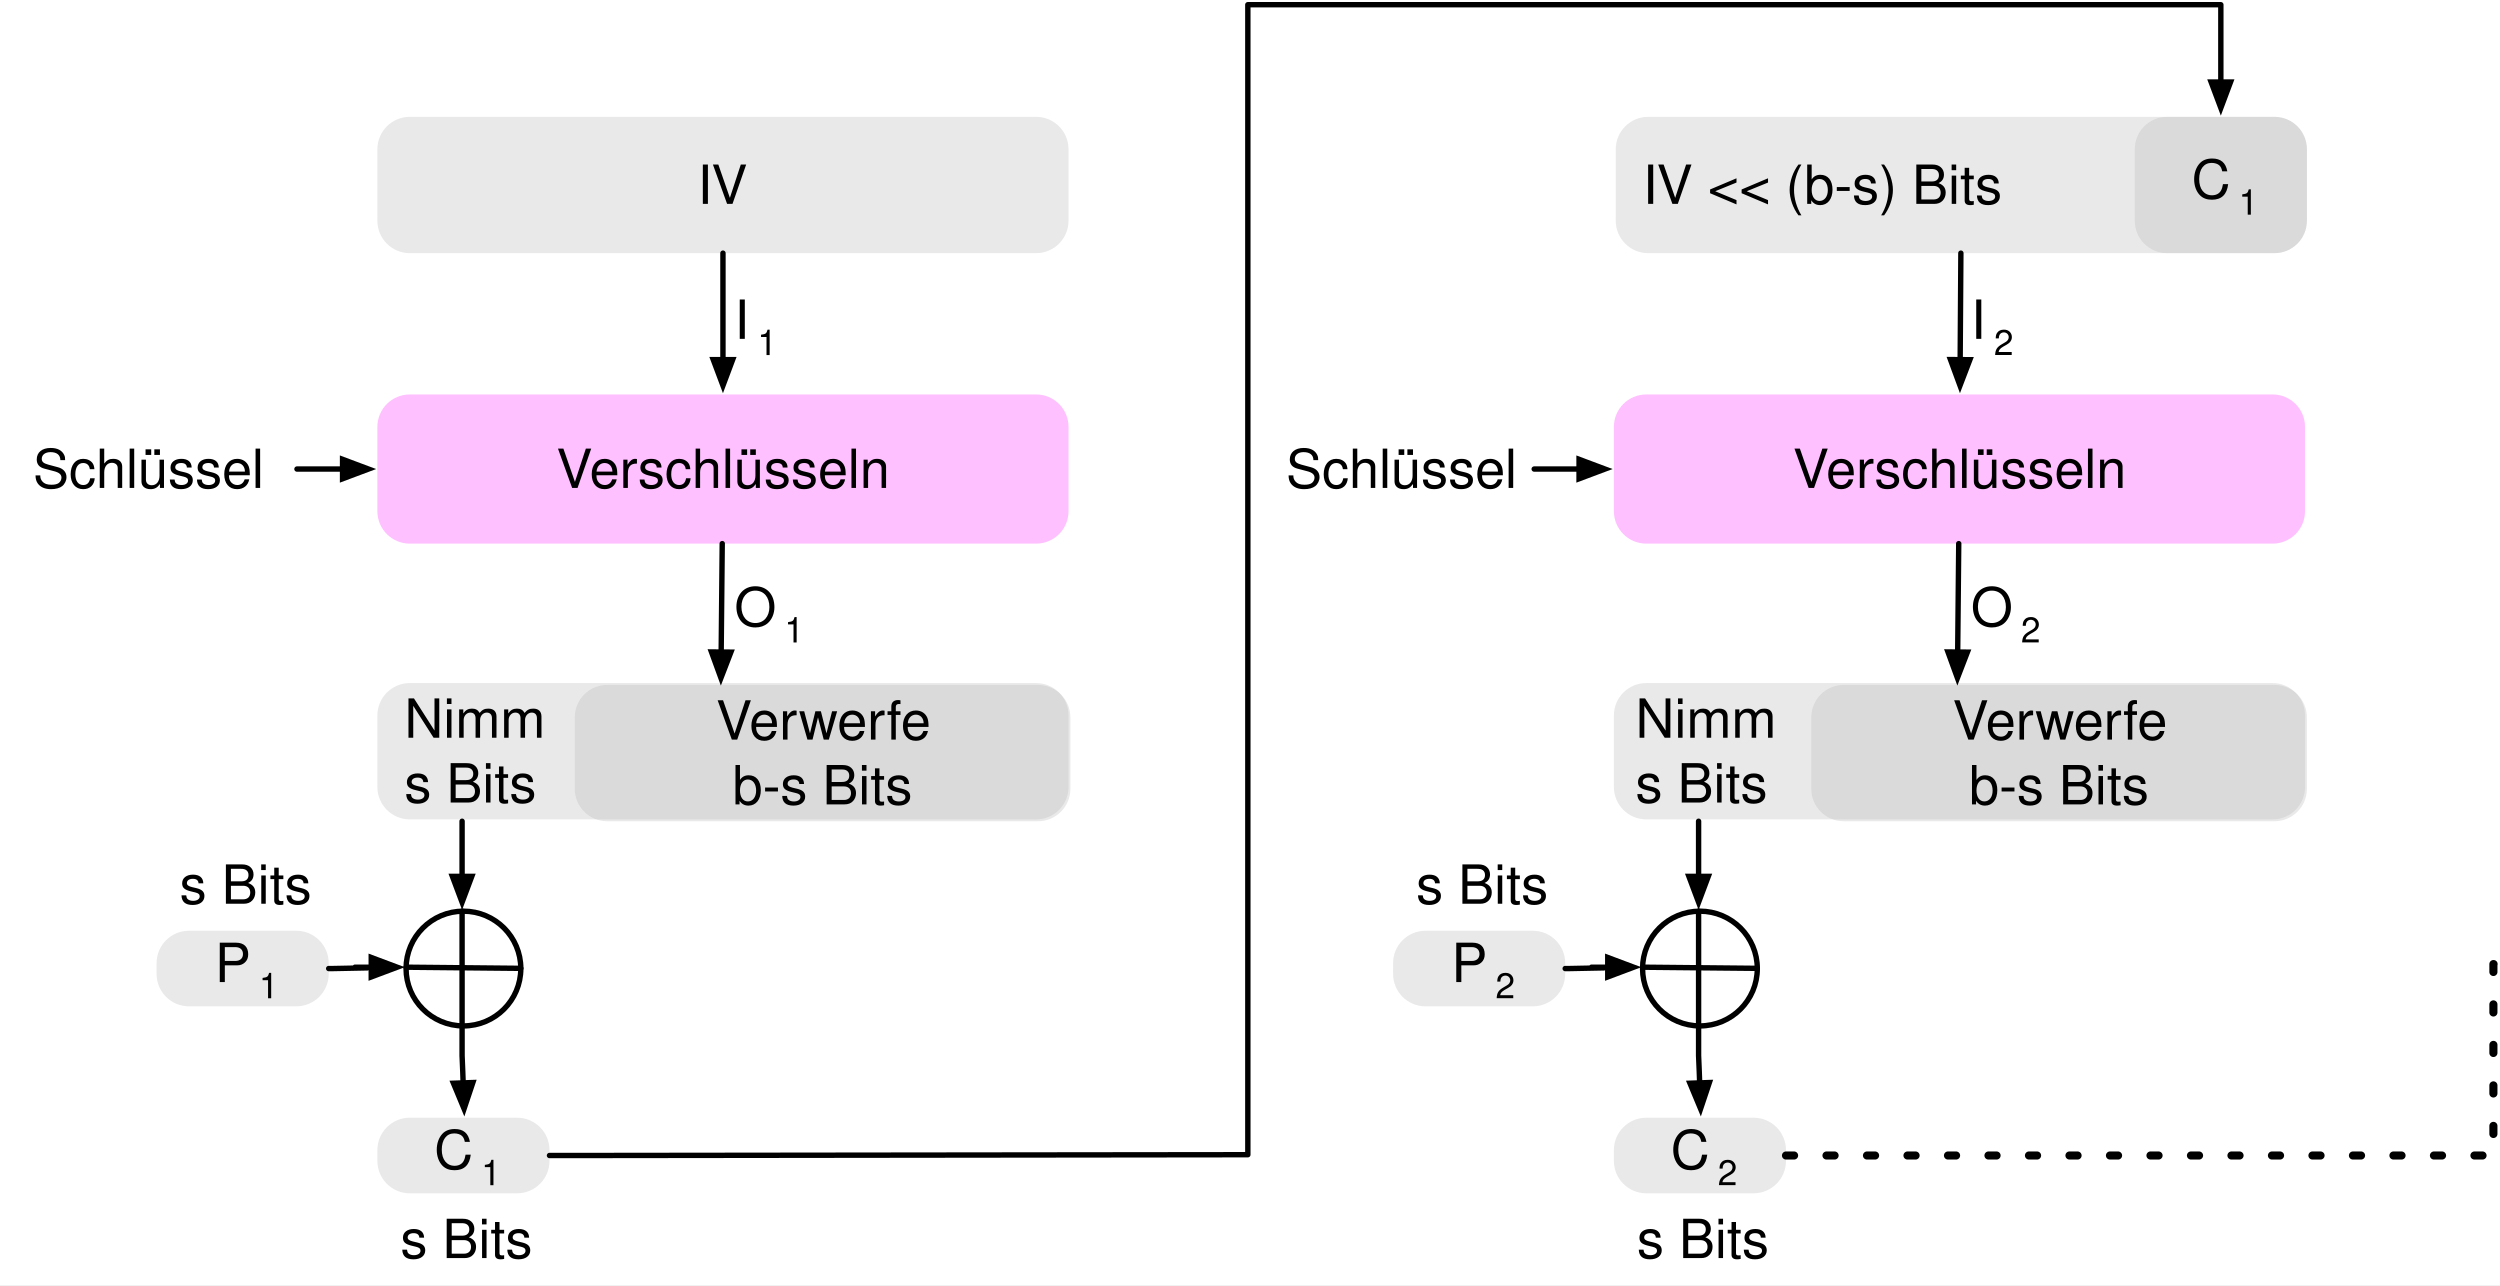
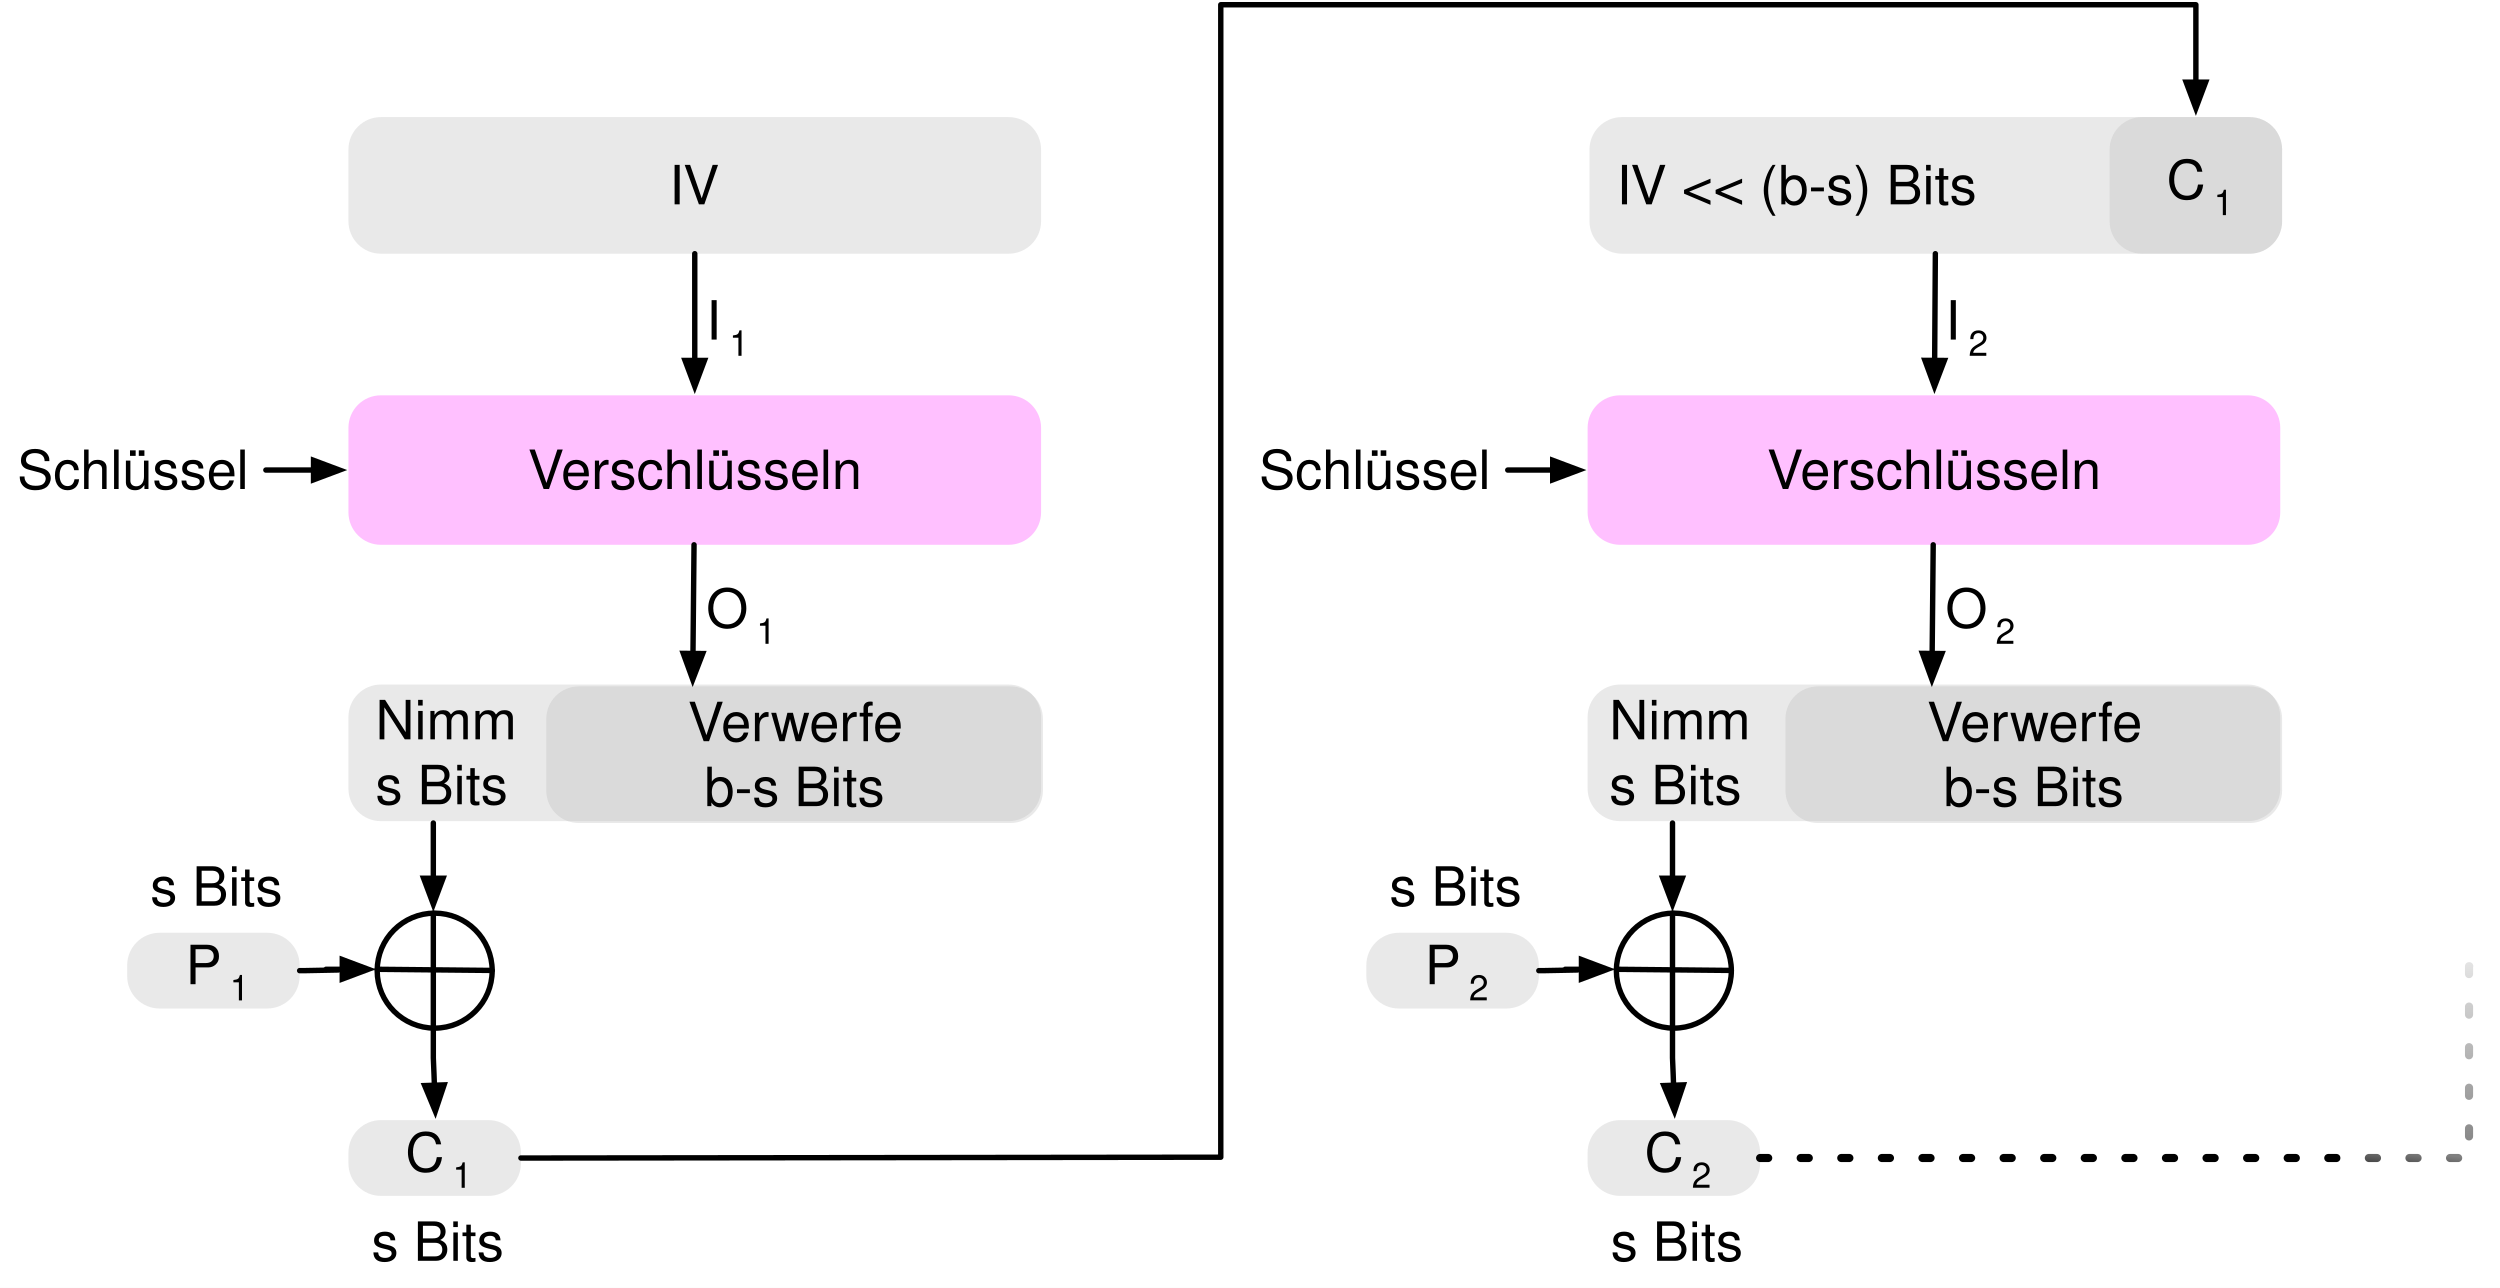
- <svg xmlns="http://www.w3.org/2000/svg" version="1.1" viewBox="-708 541 926 476" width="926" height="476">
+ <svg xmlns="http://www.w3.org/2000/svg" xmlns:xlink="http://www.w3.org/1999/xlink" version="1.1" viewBox="-697 541 924 476" width="924" height="476">
  <defs>
    <font-face font-family="Helvetica" font-size="20" units-per-em="1000" underline-position="-75.684" underline-thickness="49.316" slope="0" x-height="522.949" cap-height="717.285" ascent="770.019" descent="-229.98" font-weight="400">
      <font-face-src>
        <font-face-name name="Helvetica" />
      </font-face-src>
    </font-face>
    <marker orient="auto" overflow="visible" markerUnits="strokeWidth" id="FilledArrow_Marker" stroke-linejoin="miter" stroke-miterlimit="10" viewBox="-1 -3 7 6" markerWidth="7" markerHeight="6" color="black">
      <g>
        <path d="M 4.8 0 L 0 -1.8 L 0 1.8 Z" fill="currentColor" stroke="currentColor" stroke-width="1" />
      </g>
    </marker>
    <font-face font-family="Helvetica" font-size="13" units-per-em="1000" underline-position="-75.684" underline-thickness="49.316" slope="0" x-height="522.949" cap-height="717.285" ascent="770.019" descent="-229.98" font-weight="400">
      <font-face-src>
        <font-face-name name="Helvetica" />
      </font-face-src>
    </font-face>
+     <linearGradient x1="0" x2="1" id="Gradient" gradientUnits="userSpaceOnUse">
+       <stop offset="0" stop-color="white" />
+       <stop offset=".877" stop-color="white" stop-opacity=".5" />
+       <stop offset="1" stop-color="white" stop-opacity="0" />
+     </linearGradient>
+     <linearGradient id="Obj_Gradient" xlink:href="#Gradient" gradientTransform="translate(203.3136 875.8233) rotate(96.47544) scale(104.017)" />
  </defs>
-   <g id="cfb_s_bits" stroke-dasharray="none" stroke-opacity="1" fill-opacity="1" stroke="none" fill="none">
-     <rect fill="white" x="-708" y="541" width="926" height="476" />
+   <g id="cfb_s_bits" stroke-dasharray="none" stroke="none" stroke-opacity="1" fill-opacity="1" fill="none">
+     <rect fill="white" x="-697" y="541" width="924" height="476" />
    <g id="cfb_s_bits_Layer_1">
      <g id="Graphic_69">
        <path d="M -556.218 584.278 L -324.218 584.278 C -317.591 584.278 -312.218 589.651 -312.218 596.278 L -312.218 622.769 C -312.218 629.396 -317.591 634.769 -324.218 634.769 L -556.218 634.769 C -562.845 634.769 -568.218 629.396 -568.218 622.769 L -568.218 596.278 C -568.218 589.651 -562.845 584.278 -556.218 584.278 Z" fill="#b4b4b4" fill-opacity=".299" />
        <text transform="translate(-563.218 597.5235)" fill="black">
          <tspan font-family="Helvetica" font-size="20" font-weight="400" fill="black" x="113.552" y="19">IV</tspan>
        </text>
      </g>
      <g id="Graphic_68">
        <path d="M -556.218 794.009 L -324.218 794.009 C -317.591 794.009 -312.218 799.382 -312.218 806.009 L -312.218 832.5 C -312.218 839.127 -317.591 844.5 -324.218 844.5 L -556.218 844.5 C -562.845 844.5 -568.218 839.127 -568.218 832.5 L -568.218 806.009 C -568.218 799.382 -562.845 794.009 -556.218 794.009 Z" fill="#b4b4b4" fill-opacity=".299" />
        <text transform="translate(-558.218 795.2545)" fill="black">
          <tspan font-family="Helvetica" font-size="20" font-weight="400" fill="black" x="0" y="19">Nimm</tspan>
          <tspan font-family="Helvetica" font-size="20" font-weight="400" fill="black" x="0" y="43">s Bits</tspan>
        </text>
      </g>
      <g id="Graphic_67">
        <path d="M -556.218 687.109 L -324.218 687.109 C -317.591 687.109 -312.218 692.482 -312.218 699.109 L -312.218 730.359 C -312.218 736.986 -317.591 742.359 -324.218 742.359 L -556.218 742.359 C -562.845 742.359 -568.218 736.986 -568.218 730.359 L -568.218 699.109 C -568.218 692.482 -562.845 687.109 -556.218 687.109 Z" fill="#ffc0ff" />
        <text transform="translate(-563.218 702.734)" fill="black">
          <tspan font-family="Helvetica" font-size="20" font-weight="400" fill="black" x="61.296" y="19">Verschlüsseln</tspan>
        </text>
      </g>
      <g id="Line_58">
        <line x1="-440.218" y1="634.769" x2="-440.218" y2="674.209" marker-end="url(#FilledArrow_Marker)" stroke="black" stroke-linecap="round" stroke-linejoin="round" stroke-width="2" />
      </g>
      <g id="Line_57">
        <line x1="-440.486" y1="742.359" x2="-440.875" y2="782.52" marker-end="url(#FilledArrow_Marker)" stroke="black" stroke-linecap="round" stroke-linejoin="round" stroke-width="2" />
      </g>
      <g id="Graphic_80">
-         <text transform="translate(-703 702.734)" fill="black">
-           <tspan font-family="Helvetica" font-size="20" font-weight="400" fill="black" x="7.202" y="19">Schlüssel</tspan>
+         <text transform="translate(-692 702.734)" fill="black">
+           <tspan font-family="Helvetica" font-size="20" font-weight="400" fill="black" x="1.336" y="19">Schlüssel</tspan>
        </text>
      </g>
      <g id="Line_83">
-         <line x1="-598" y1="714.734" x2="-581.118" y2="714.734" marker-end="url(#FilledArrow_Marker)" stroke="black" stroke-linecap="round" stroke-linejoin="round" stroke-width="2" />
+         <line x1="-598.733" y1="714.734" x2="-581.118" y2="714.734" marker-end="url(#FilledArrow_Marker)" stroke="black" stroke-linecap="round" stroke-linejoin="round" stroke-width="2" />
      </g>
      <g id="Graphic_163">
        <path d="M -638 885.75 L -598.25 885.75 C -591.623 885.75 -586.25 891.123 -586.25 897.75 L -586.25 901.75 C -586.25 908.377 -591.623 913.75 -598.25 913.75 L -638 913.75 C -644.627 913.75 -650 908.377 -650 901.75 L -650 897.75 C -650 891.123 -644.627 885.75 -638 885.75 Z" fill="#b4b4b4" fill-opacity=".299" />
        <text transform="translate(-645 885.75)" fill="black">
          <tspan font-family="Helvetica" font-size="20" font-weight="400" fill="black" x="16.59" y="19">P</tspan>
          <tspan font-family="Helvetica" font-size="13" font-weight="400" fill="black" y="25">1</tspan>
        </text>
      </g>
      <g id="Graphic_164">
        <path d="M -556.218 955 L -516.468 955 C -509.841 955 -504.468 960.373 -504.468 967 L -504.468 971 C -504.468 977.627 -509.841 983 -516.468 983 L -556.218 983 C -562.845 983 -568.218 977.627 -568.218 971 L -568.218 967 C -568.218 960.373 -562.845 955 -556.218 955 Z" fill="#b4b4b4" fill-opacity=".299" />
        <text transform="translate(-563.218 955)" fill="black">
          <tspan font-family="Helvetica" font-size="20" font-weight="400" fill="black" x="16.038" y="19">C</tspan>
          <tspan font-family="Helvetica" font-size="13" font-weight="400" fill="black" y="25">1</tspan>
        </text>
      </g>
      <g id="Group_165">
        <g id="Graphic_168">
          <circle cx="-536.343" cy="899.75" r="21.25" stroke="black" stroke-linecap="round" stroke-linejoin="round" stroke-width="2" />
        </g>
        <g id="Line_167">
          <line x1="-557.593" y1="899.25" x2="-515.093" y2="899.671" stroke="black" stroke-linecap="round" stroke-linejoin="round" stroke-width="2" />
        </g>
        <g id="Line_166">
          <path d="M -536.843 878.5 L -536.843 900.25 L -536.843 921" stroke="black" stroke-linecap="round" stroke-linejoin="round" stroke-width="2" />
        </g>
      </g>
      <g id="Graphic_169">
        <path d="M -483.092 794.699 L -323.528 794.699 C -316.901 794.699 -311.528 800.072 -311.528 806.699 L -311.528 833.19 C -311.528 839.817 -316.901 845.19 -323.528 845.19 L -483.092 845.19 C -489.719 845.19 -495.092 839.817 -495.092 833.19 L -495.092 806.699 C -495.092 800.072 -489.719 794.699 -483.092 794.699 Z" fill="#b4b4b4" fill-opacity=".299" />
        <text transform="translate(-490.092 795.9445)" fill="black">
          <tspan font-family="Helvetica" font-size="20" font-weight="400" fill="black" x="47.314" y="19">Verwerfe</tspan>
          <tspan font-family="Helvetica" font-size="20" font-weight="400" fill="black" x="53.442" y="43">b-s Bits</tspan>
        </text>
      </g>
      <g id="Graphic_170">
        <text transform="translate(-641.4648 856.75)" fill="black">
          <tspan font-family="Helvetica" font-size="20" font-weight="400" fill="black" x="0" y="19">s Bits</tspan>
        </text>
      </g>
      <g id="Graphic_171">
        <text transform="translate(-559.6829 988)" fill="black">
          <tspan font-family="Helvetica" font-size="20" font-weight="400" fill="black" x="0" y="19">s Bits</tspan>
        </text>
      </g>
      <g id="Graphic_173">
        <text transform="translate(-436 647.509)" fill="black">
          <tspan font-family="Helvetica" font-size="20" font-weight="400" fill="black" x="0" y="19">I</tspan>
          <tspan font-family="Helvetica" font-size="13" font-weight="400" fill="black" y="25">1</tspan>
        </text>
      </g>
      <g id="Graphic_174">
        <text transform="translate(-436 753.959)" fill="black">
          <tspan font-family="Helvetica" font-size="20" font-weight="400" fill="black" x="0" y="19">O</tspan>
          <tspan font-family="Helvetica" font-size="13" font-weight="400" fill="black" y="25">1</tspan>
        </text>
      </g>
      <g id="Line_175">
        <path d="M -586.25 899.75 L -584.641 899.75 L -571.922 899.5 L -576.493 899.25 L -570.493 899.25" marker-end="url(#FilledArrow_Marker)" stroke="black" stroke-linecap="round" stroke-linejoin="round" stroke-width="2" />
      </g>
      <g id="Line_176">
        <path d="M -536.843 921 L -536.843 932 L -536.593 938 L -536.447 942.1" marker-end="url(#FilledArrow_Marker)" stroke="black" stroke-linecap="round" stroke-linejoin="round" stroke-width="2" />
      </g>
      <g id="Line_177">
        <path d="M -536.843 845.19 L -536.843 861.845 L -536.843 865.6" marker-end="url(#FilledArrow_Marker)" stroke="black" stroke-linecap="round" stroke-linejoin="round" stroke-width="2" />
      </g>
      <g id="Graphic_198">
        <path d="M -97.528 584.278 L 134.472 584.278 C 141.099 584.278 146.472 589.651 146.472 596.278 L 146.472 622.769 C 146.472 629.396 141.099 634.769 134.472 634.769 L -97.528 634.769 C -104.155 634.769 -109.528 629.396 -109.528 622.769 L -109.528 596.278 C -109.528 589.651 -104.155 584.278 -97.528 584.278 Z" fill="#b4b4b4" fill-opacity=".299" />
        <text transform="translate(-99.52802 597.5235)" fill="black">
          <tspan font-family="Helvetica" font-size="20" font-weight="400" fill="black" x="0" y="19">IV &lt;&lt; (b-s) Bits</tspan>
        </text>
      </g>
      <g id="Graphic_197">
        <path d="M -98.218 794.009 L 133.782 794.009 C 140.409 794.009 145.782 799.382 145.782 806.009 L 145.782 832.5 C 145.782 839.127 140.409 844.5 133.782 844.5 L -98.218 844.5 C -104.845 844.5 -110.218 839.127 -110.218 832.5 L -110.218 806.009 C -110.218 799.382 -104.845 794.009 -98.218 794.009 Z" fill="#b4b4b4" fill-opacity=".299" />
        <text transform="translate(-102.218 795.2545)" fill="black">
          <tspan font-family="Helvetica" font-size="20" font-weight="400" fill="black" x="0" y="19">Nimm</tspan>
          <tspan font-family="Helvetica" font-size="20" font-weight="400" fill="black" x="0" y="43">s Bits</tspan>
        </text>
      </g>
      <g id="Graphic_196">
        <path d="M -98.218 687.109 L 133.782 687.109 C 140.409 687.109 145.782 692.482 145.782 699.109 L 145.782 730.359 C 145.782 736.986 140.409 742.359 133.782 742.359 L -98.218 742.359 C -104.845 742.359 -110.218 736.986 -110.218 730.359 L -110.218 699.109 C -110.218 692.482 -104.845 687.109 -98.218 687.109 Z" fill="#ffc0ff" />
        <text transform="translate(-105.218 702.734)" fill="black">
          <tspan font-family="Helvetica" font-size="20" font-weight="400" fill="black" x="61.296" y="19">Verschlüsseln</tspan>
        </text>
      </g>
      <g id="Line_195">
        <line x1="18.306" y1="634.769" x2="18.048" y2="674.209" marker-end="url(#FilledArrow_Marker)" stroke="black" stroke-linecap="round" stroke-linejoin="round" stroke-width="2" />
      </g>
      <g id="Line_194">
        <line x1="17.514" y1="742.359" x2="17.125" y2="782.52" marker-end="url(#FilledArrow_Marker)" stroke="black" stroke-linecap="round" stroke-linejoin="round" stroke-width="2" />
      </g>
      <g id="Graphic_193">
        <text transform="translate(-233 702.734)" fill="black">
          <tspan font-family="Helvetica" font-size="20" font-weight="400" fill="black" x="1.336" y="19">Schlüssel</tspan>
        </text>
      </g>
      <g id="Line_192">
        <line x1="-139.733" y1="714.734" x2="-123.118" y2="714.734" marker-end="url(#FilledArrow_Marker)" stroke="black" stroke-linecap="round" stroke-linejoin="round" stroke-width="2" />
      </g>
      <g id="Graphic_191">
        <path d="M -180 885.75 L -140.25 885.75 C -133.623 885.75 -128.25 891.123 -128.25 897.75 L -128.25 901.75 C -128.25 908.377 -133.623 913.75 -140.25 913.75 L -180 913.75 C -186.627 913.75 -192 908.377 -192 901.75 L -192 897.75 C -192 891.123 -186.627 885.75 -180 885.75 Z" fill="#b4b4b4" fill-opacity=".299" />
        <text transform="translate(-187 885.75)" fill="black">
          <tspan font-family="Helvetica" font-size="20" font-weight="400" fill="black" x="16.59" y="19">P</tspan>
          <tspan font-family="Helvetica" font-size="13" font-weight="400" fill="black" y="25">2</tspan>
        </text>
      </g>
      <g id="Graphic_190">
        <path d="M -98.218 955 L -58.468 955 C -51.841 955 -46.468 960.373 -46.468 967 L -46.468 971 C -46.468 977.627 -51.841 983 -58.468 983 L -98.218 983 C -104.845 983 -110.218 977.627 -110.218 971 L -110.218 967 C -110.218 960.373 -104.845 955 -98.218 955 Z" fill="#b4b4b4" fill-opacity=".299" />
        <text transform="translate(-105.218 955)" fill="black">
          <tspan font-family="Helvetica" font-size="20" font-weight="400" fill="black" x="16.038" y="19">C</tspan>
          <tspan font-family="Helvetica" font-size="13" font-weight="400" fill="black" y="25">2</tspan>
        </text>
      </g>
      <g id="Group_186">
        <g id="Graphic_189">
          <circle cx="-78.343" cy="899.75" r="21.25" stroke="black" stroke-linecap="round" stroke-linejoin="round" stroke-width="2" />
        </g>
        <g id="Line_188">
          <line x1="-99.593" y1="899.25" x2="-57.093" y2="899.671" stroke="black" stroke-linecap="round" stroke-linejoin="round" stroke-width="2" />
        </g>
        <g id="Line_187">
          <path d="M -78.843 878.5 L -78.843 900.25 L -78.843 921" stroke="black" stroke-linecap="round" stroke-linejoin="round" stroke-width="2" />
        </g>
      </g>
      <g id="Graphic_185">
        <path d="M -25.092 794.699 L 134.472 794.699 C 141.099 794.699 146.472 800.072 146.472 806.699 L 146.472 833.19 C 146.472 839.817 141.099 845.19 134.472 845.19 L -25.092 845.19 C -31.719 845.19 -37.092 839.817 -37.092 833.19 L -37.092 806.699 C -37.092 800.072 -31.719 794.699 -25.092 794.699 Z" fill="#b4b4b4" fill-opacity=".299" />
        <text transform="translate(-32.09198 795.9445)" fill="black">
          <tspan font-family="Helvetica" font-size="20" font-weight="400" fill="black" x="47.314" y="19">Verwerfe</tspan>
          <tspan font-family="Helvetica" font-size="20" font-weight="400" fill="black" x="53.442" y="43">b-s Bits</tspan>
        </text>
      </g>
      <g id="Graphic_184">
        <text transform="translate(-183.4648 856.75)" fill="black">
          <tspan font-family="Helvetica" font-size="20" font-weight="400" fill="black" x="0" y="19">s Bits</tspan>
        </text>
      </g>
      <g id="Graphic_183">
        <text transform="translate(-101.6829 988)" fill="black">
          <tspan font-family="Helvetica" font-size="20" font-weight="400" fill="black" x="0" y="19">s Bits</tspan>
        </text>
      </g>
      <g id="Graphic_182">
        <text transform="translate(22 647.509)" fill="black">
          <tspan font-family="Helvetica" font-size="20" font-weight="400" fill="black" x="0" y="19">I</tspan>
          <tspan font-family="Helvetica" font-size="13" font-weight="400" fill="black" y="25">2</tspan>
        </text>
      </g>
      <g id="Graphic_181">
        <text transform="translate(22 753.959)" fill="black">
          <tspan font-family="Helvetica" font-size="20" font-weight="400" fill="black" x="0" y="19">O</tspan>
          <tspan font-family="Helvetica" font-size="13" font-weight="400" fill="black" y="25">2</tspan>
        </text>
      </g>
      <g id="Line_180">
        <path d="M -128.25 899.75 L -126.641 899.75 L -113.922 899.5 L -118.493 899.25 L -112.493 899.25" marker-end="url(#FilledArrow_Marker)" stroke="black" stroke-linecap="round" stroke-linejoin="round" stroke-width="2" />
      </g>
      <g id="Line_179">
        <path d="M -78.843 921 L -78.843 932 L -78.593 938 L -78.447 942.1" marker-end="url(#FilledArrow_Marker)" stroke="black" stroke-linecap="round" stroke-linejoin="round" stroke-width="2" />
      </g>
      <g id="Line_178">
        <path d="M -78.843 845.19 L -78.843 861.845 L -78.843 865.6" marker-end="url(#FilledArrow_Marker)" stroke="black" stroke-linecap="round" stroke-linejoin="round" stroke-width="2" />
      </g>
      <g id="Graphic_199">
        <path d="M 94.722 584.278 L 134.472 584.278 C 141.099 584.278 146.472 589.651 146.472 596.278 L 146.472 622.769 C 146.472 629.396 141.099 634.769 134.472 634.769 L 94.722 634.769 C 88.095 634.769 82.722 629.396 82.722 622.769 L 82.722 596.278 C 82.722 589.651 88.095 584.278 94.722 584.278 Z" fill="#b4b4b4" fill-opacity=".299" />
        <text transform="translate(87.72198 595.5235)" fill="black">
          <tspan font-family="Helvetica" font-size="20" font-weight="400" fill="black" x="16.038" y="19">C</tspan>
          <tspan font-family="Helvetica" font-size="13" font-weight="400" fill="black" y="25">1</tspan>
        </text>
      </g>
      <g id="Line_200">
        <path d="M -504.468 969 L -493.468 969 L -245.802 968.702 L -245.802 542.748 L 114.597 542.748 L 114.597 571.378" marker-end="url(#FilledArrow_Marker)" stroke="black" stroke-linecap="round" stroke-linejoin="round" stroke-width="2" />
      </g>
      <g id="Line_202">
        <path d="M -46.468 969 L 215.556 969 L 215.556 898.095 L 216.328 898.095" stroke="black" stroke-linecap="round" stroke-linejoin="round" stroke-dasharray="3.0,12.0" stroke-width="3" />
      </g>
+       <g id="Graphic_203">
+         <rect x="168" y="878.5" width="58.896" height="98" fill="url(#Obj_Gradient)" />
+       </g>
    </g>
  </g>
</svg>
